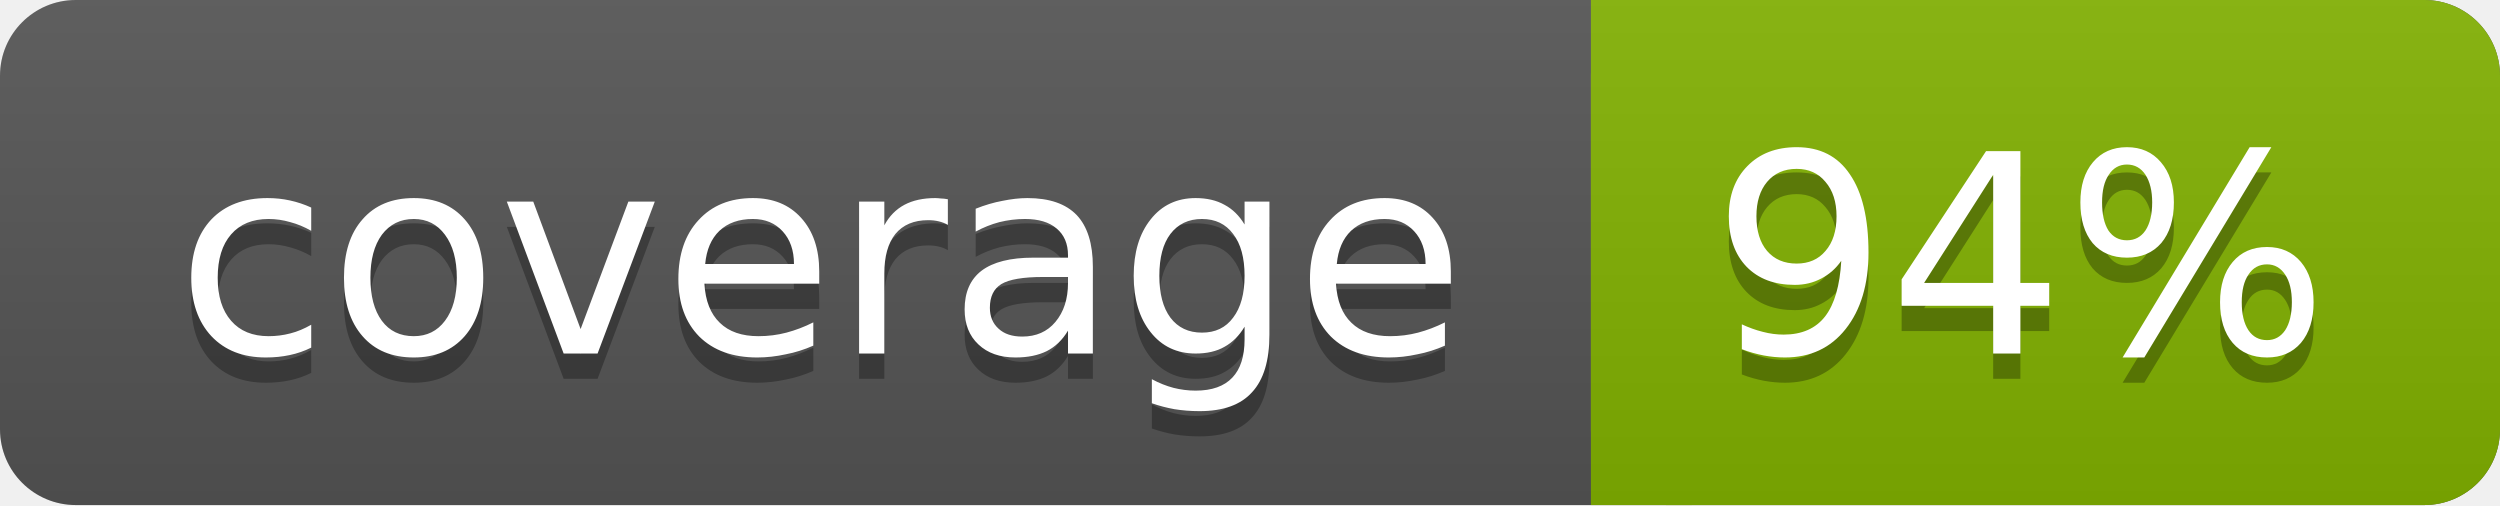
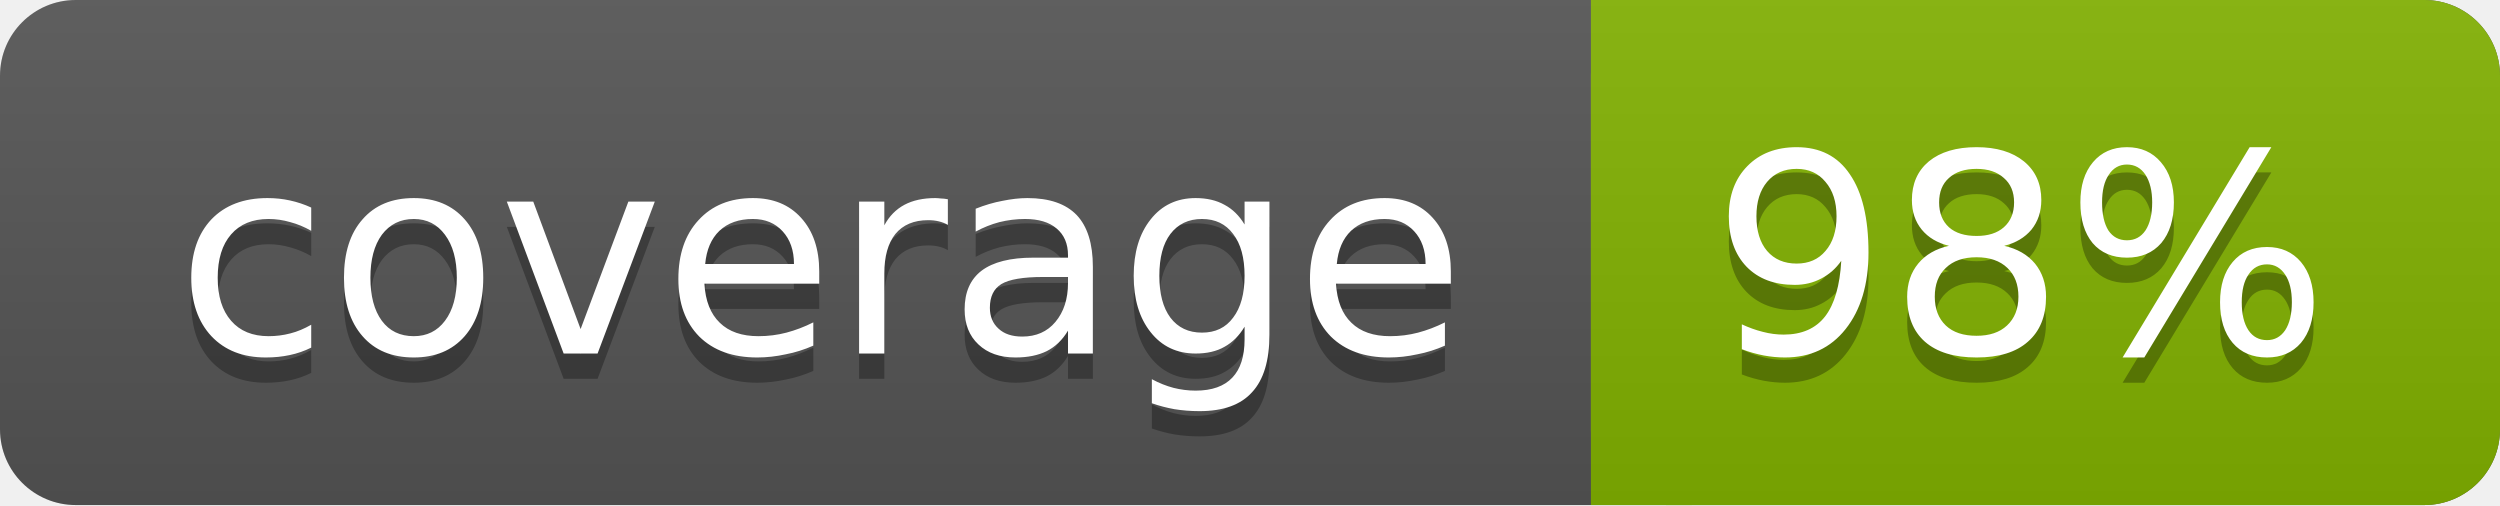
<svg xmlns="http://www.w3.org/2000/svg" width="99" height="20">
  <linearGradient id="a" x2="0" y2="100%">
    <stop offset="0" stop-color="#bbb" stop-opacity=".1" />
    <stop offset="1" stop-opacity=".1" />
  </linearGradient>
  <rect rx="3" width="99" height="20" fill="#555" />
  <rect rx="3" x="63" width="36" height="20" fill="#82b201" />
  <path fill="#82b201" d="M63 0h4v20h-4z" />
  <rect rx="3" width="99" height="20" fill="url(#a)" />
  <g fill="#fff" text-anchor="middle" font-family="DejaVu Sans,Verdana,Geneva,sans-serif" font-size="11">
    <text x="32.5" y="15" fill="#010101" fill-opacity=".3">coverage</text>
    <text x="32.5" y="14">coverage</text>
-     <text x="80" y="15" fill="#010101" fill-opacity=".3">94%</text>
-     <text x="80" y="14">94%</text>
+     <text x="80" y="15" fill="#010101" fill-opacity=".3">98%</text>
+     <text x="80" y="14">98%</text>
  </g>
</svg>
